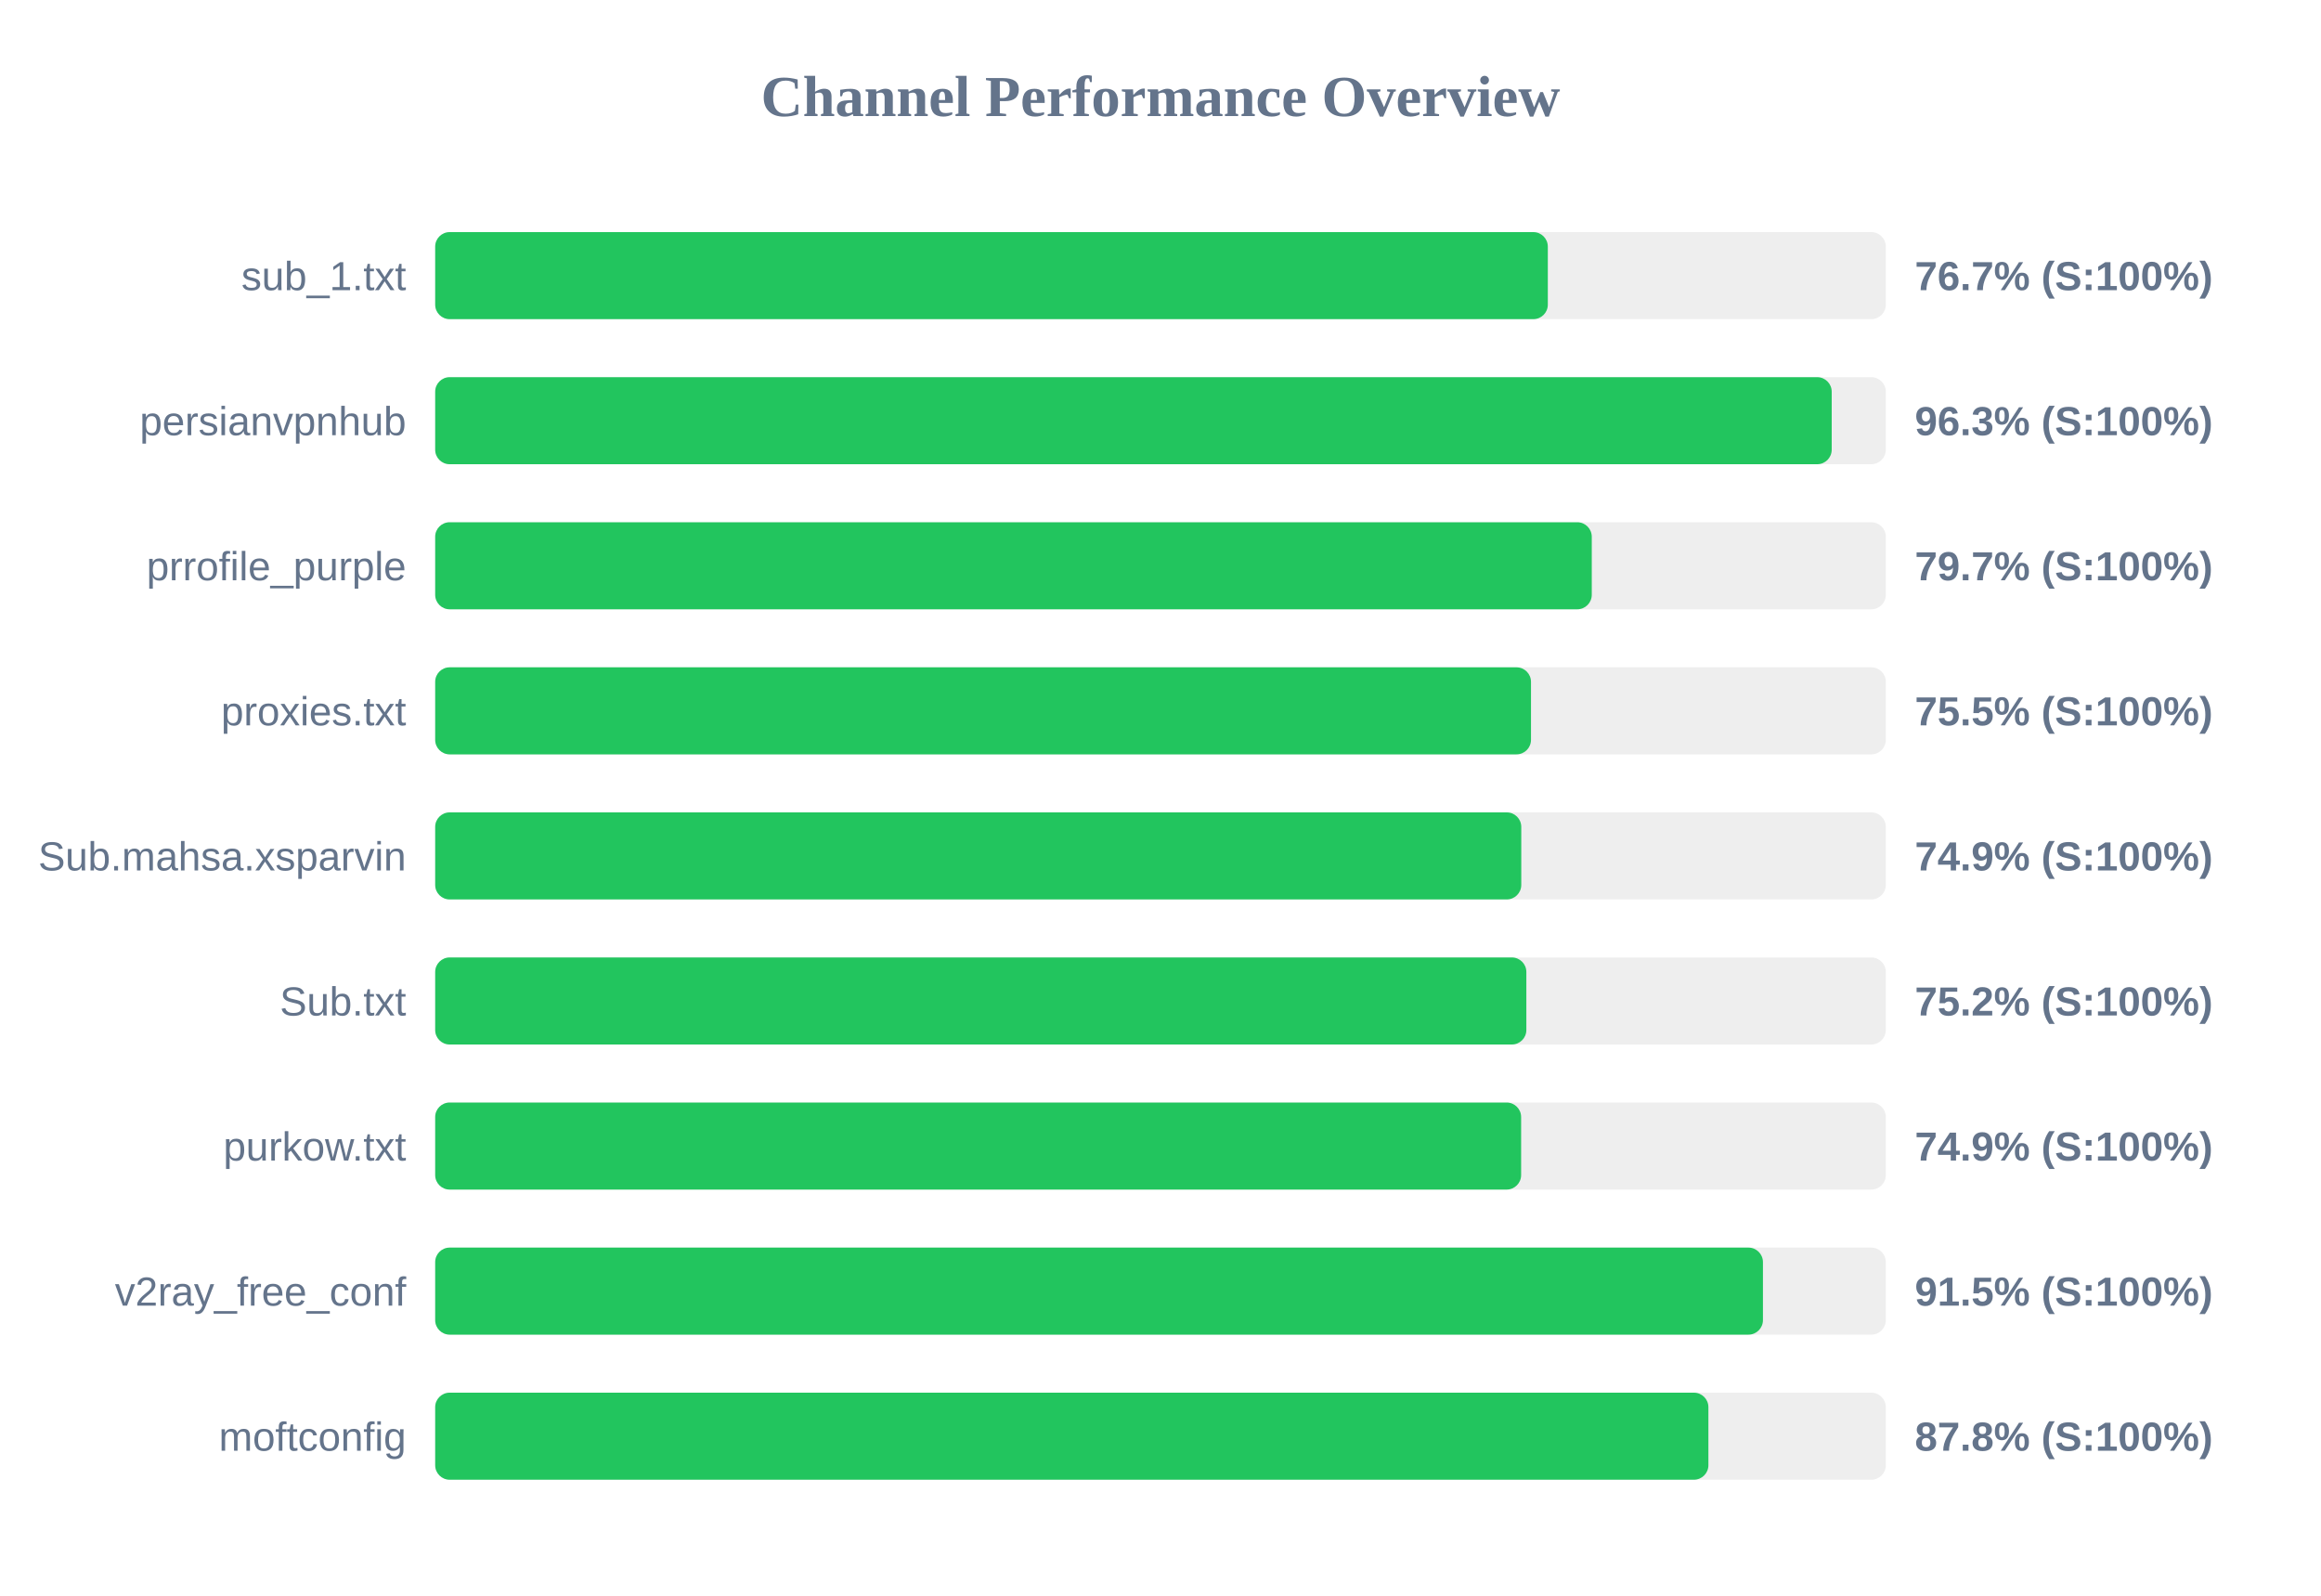
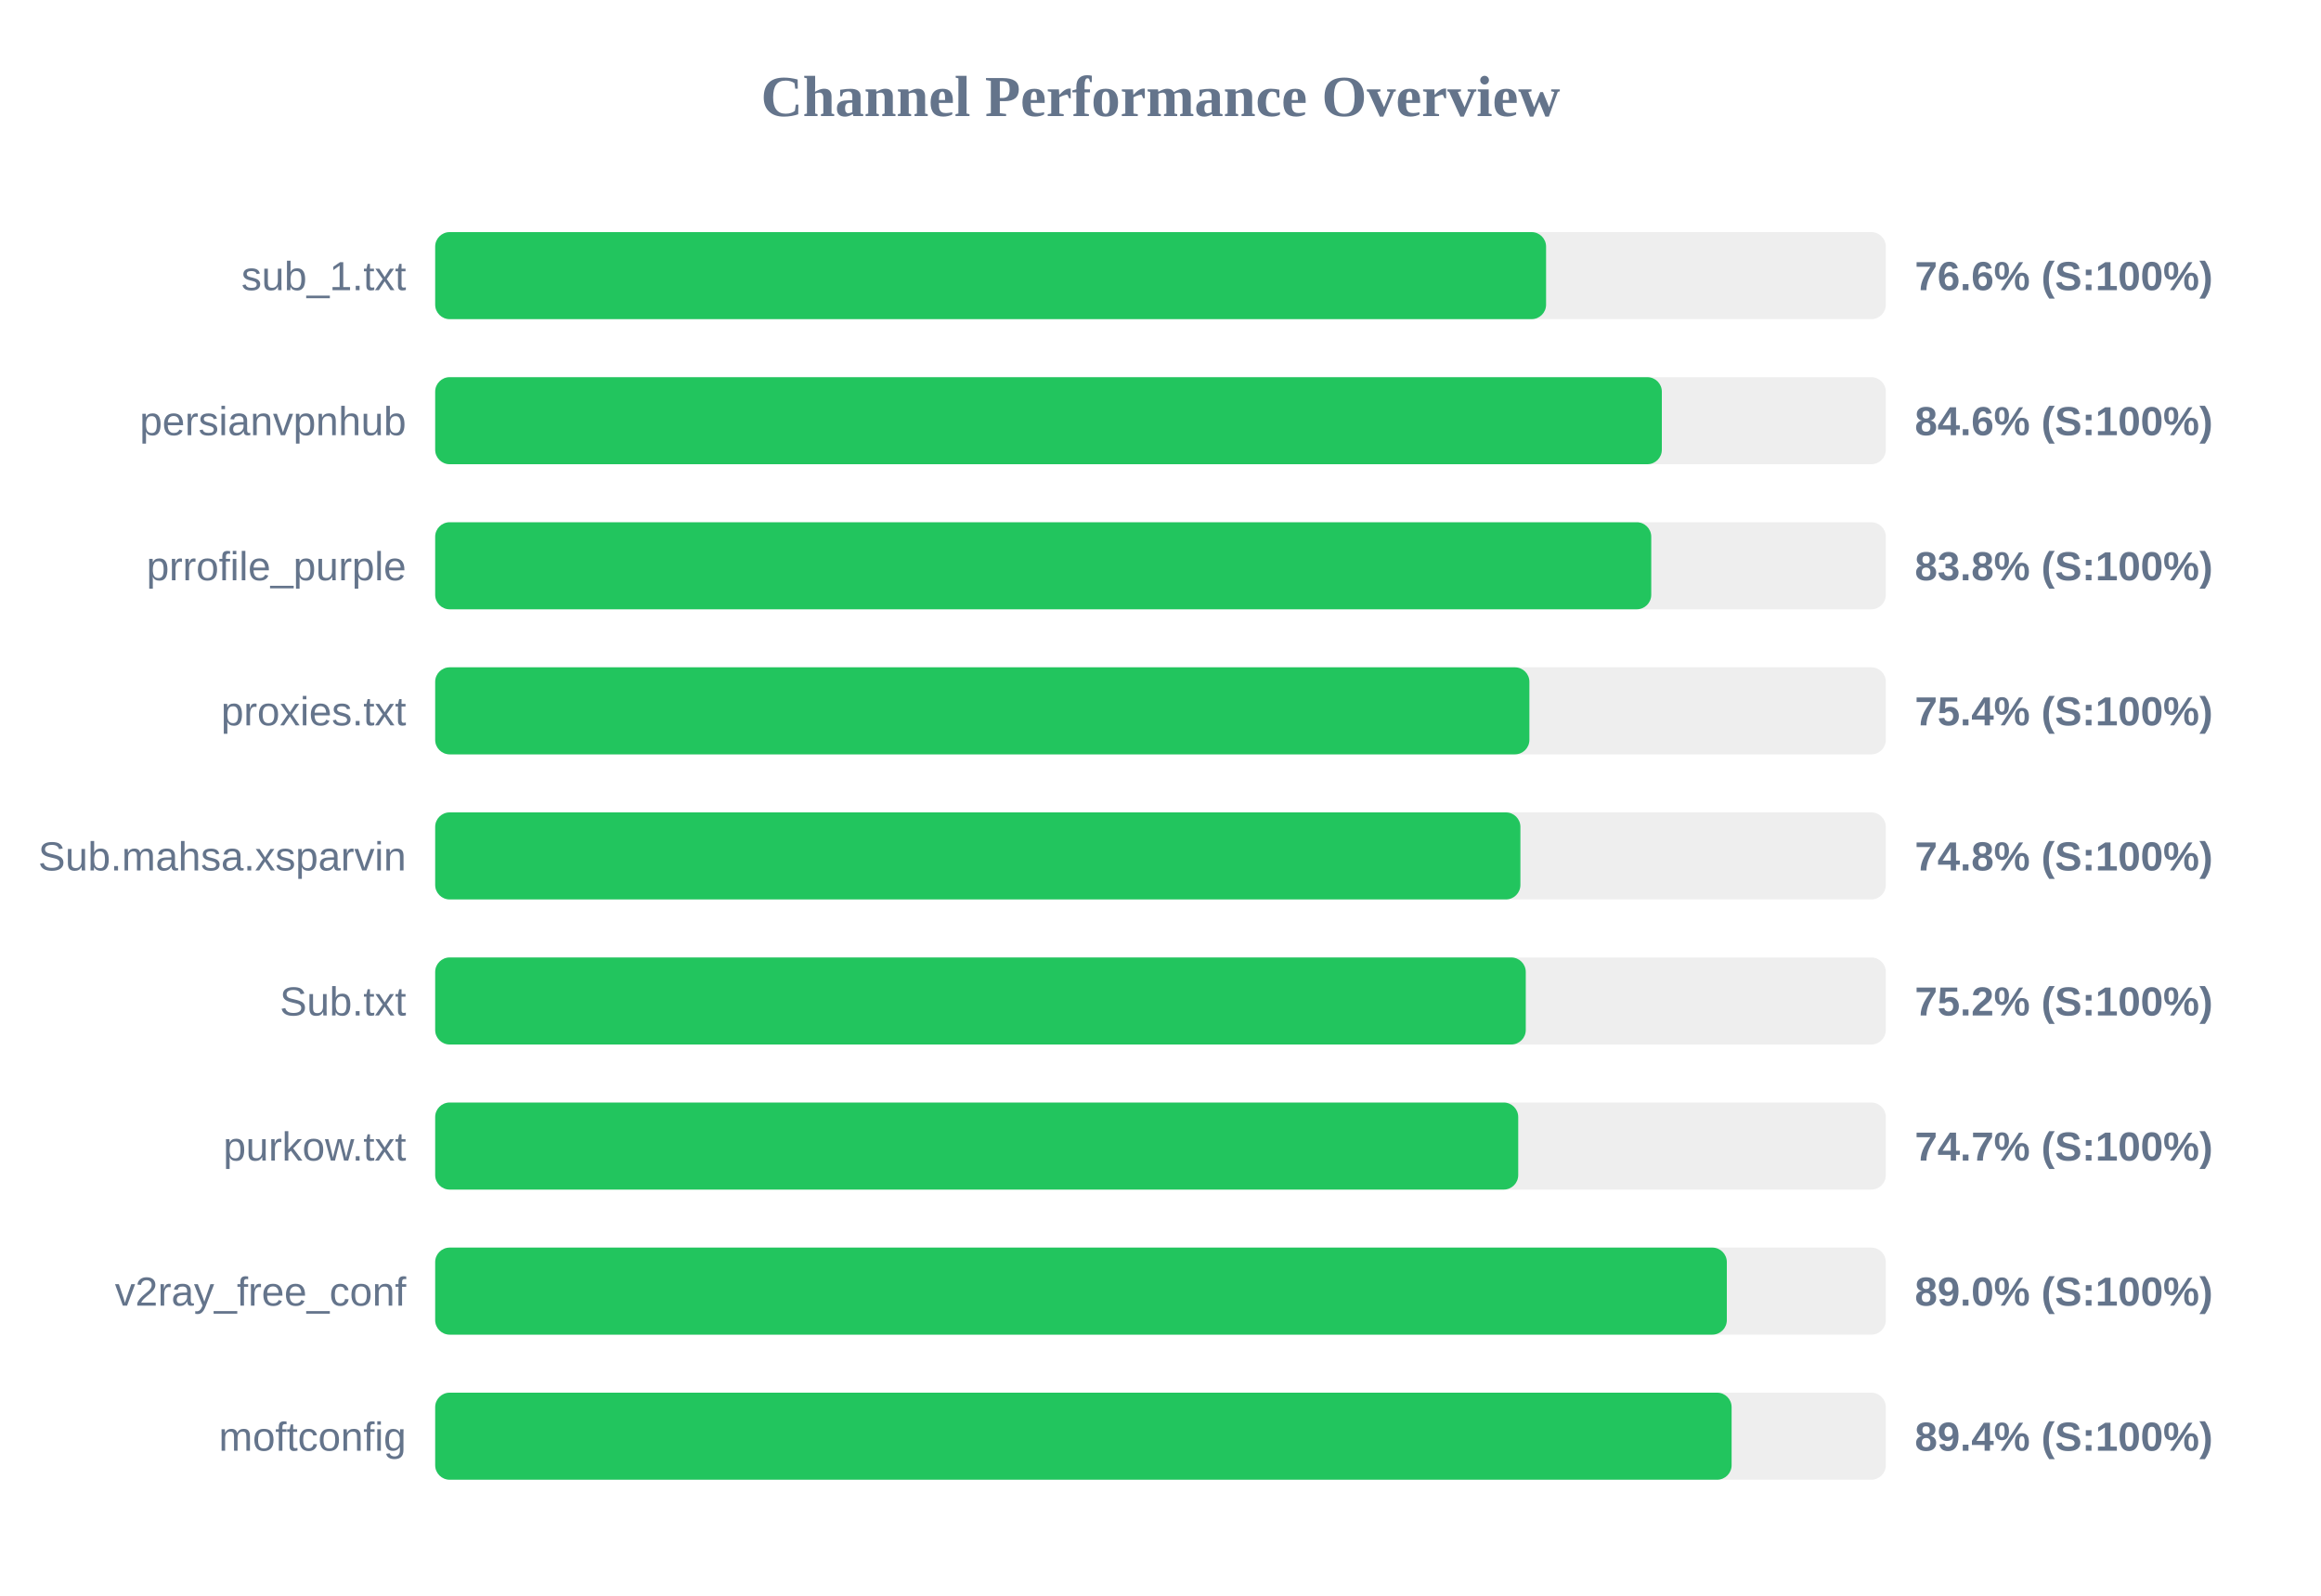
<svg xmlns="http://www.w3.org/2000/svg" width="800" height="550" version="1.1">
  <style>
        .row { font: 14px Arial; fill: #64748b; }
        .score { font: bold 14px Arial; fill: #64748b; }
    </style>
  <text x="400" y="40" text-anchor="middle" font-size="20px" font-weight="bold" fill="#64748b">Channel Performance Overview</text>
  <rect x="150" y="80" width="500" height="30" fill="#eee" rx="5" />
-   <rect x="150" y="80" width="383.5" height="30" fill="#22c55e" rx="5" />
+   <rect x="150" y="80" width="382.9" height="30" fill="#22c55e" rx="5" />
  <text x="140" y="100" text-anchor="end" class="row">sub_1.txt</text>
-   <text x="660" y="100" text-anchor="start" class="score">76.7% (S:100%)</text>
+   <text x="660" y="100" text-anchor="start" class="score">76.6% (S:100%)</text>
  <rect x="150" y="130" width="500" height="30" fill="#eee" rx="5" />
-   <rect x="150" y="130" width="481.35" height="30" fill="#22c55e" rx="5" />
+   <rect x="150" y="130" width="422.8" height="30" fill="#22c55e" rx="5" />
  <text x="140" y="150" text-anchor="end" class="row">persianvpnhub</text>
-   <text x="660" y="150" text-anchor="start" class="score">96.3% (S:100%)</text>
+   <text x="660" y="150" text-anchor="start" class="score">84.6% (S:100%)</text>
  <rect x="150" y="180" width="500" height="30" fill="#eee" rx="5" />
-   <rect x="150" y="180" width="398.65" height="30" fill="#22c55e" rx="5" />
+   <rect x="150" y="180" width="419.15" height="30" fill="#22c55e" rx="5" />
  <text x="140" y="200" text-anchor="end" class="row">prrofile_purple</text>
-   <text x="660" y="200" text-anchor="start" class="score">79.7% (S:100%)</text>
+   <text x="660" y="200" text-anchor="start" class="score">83.8% (S:100%)</text>
  <rect x="150" y="230" width="500" height="30" fill="#eee" rx="5" />
-   <rect x="150" y="230" width="377.7" height="30" fill="#22c55e" rx="5" />
+   <rect x="150" y="230" width="377.15" height="30" fill="#22c55e" rx="5" />
  <text x="140" y="250" text-anchor="end" class="row">proxies.txt</text>
-   <text x="660" y="250" text-anchor="start" class="score">75.5% (S:100%)</text>
+   <text x="660" y="250" text-anchor="start" class="score">75.4% (S:100%)</text>
  <rect x="150" y="280" width="500" height="30" fill="#eee" rx="5" />
-   <rect x="150" y="280" width="374.35" height="30" fill="#22c55e" rx="5" />
+   <rect x="150" y="280" width="374.05" height="30" fill="#22c55e" rx="5" />
  <text x="140" y="300" text-anchor="end" class="row">Sub.mahsa.xsparvin</text>
-   <text x="660" y="300" text-anchor="start" class="score">74.9% (S:100%)</text>
+   <text x="660" y="300" text-anchor="start" class="score">74.8% (S:100%)</text>
  <rect x="150" y="330" width="500" height="30" fill="#eee" rx="5" />
-   <rect x="150" y="330" width="376.1" height="30" fill="#22c55e" rx="5" />
+   <rect x="150" y="330" width="375.9" height="30" fill="#22c55e" rx="5" />
  <text x="140" y="350" text-anchor="end" class="row">Sub.txt</text>
  <text x="660" y="350" text-anchor="start" class="score">75.2% (S:100%)</text>
  <rect x="150" y="380" width="500" height="30" fill="#eee" rx="5" />
-   <rect x="150" y="380" width="374.3" height="30" fill="#22c55e" rx="5" />
+   <rect x="150" y="380" width="373.3" height="30" fill="#22c55e" rx="5" />
  <text x="140" y="400" text-anchor="end" class="row">purkow.txt</text>
-   <text x="660" y="400" text-anchor="start" class="score">74.9% (S:100%)</text>
+   <text x="660" y="400" text-anchor="start" class="score">74.7% (S:100%)</text>
  <rect x="150" y="430" width="500" height="30" fill="#eee" rx="5" />
-   <rect x="150" y="430" width="457.65" height="30" fill="#22c55e" rx="5" />
+   <rect x="150" y="430" width="445.2" height="30" fill="#22c55e" rx="5" />
  <text x="140" y="450" text-anchor="end" class="row">v2ray_free_conf</text>
-   <text x="660" y="450" text-anchor="start" class="score">91.5% (S:100%)</text>
+   <text x="660" y="450" text-anchor="start" class="score">89.0% (S:100%)</text>
  <rect x="150" y="480" width="500" height="30" fill="#eee" rx="5" />
-   <rect x="150" y="480" width="438.85" height="30" fill="#22c55e" rx="5" />
+   <rect x="150" y="480" width="446.85" height="30" fill="#22c55e" rx="5" />
  <text x="140" y="500" text-anchor="end" class="row">moftconfig</text>
-   <text x="660" y="500" text-anchor="start" class="score">87.8% (S:100%)</text>
+   <text x="660" y="500" text-anchor="start" class="score">89.4% (S:100%)</text>
</svg>
